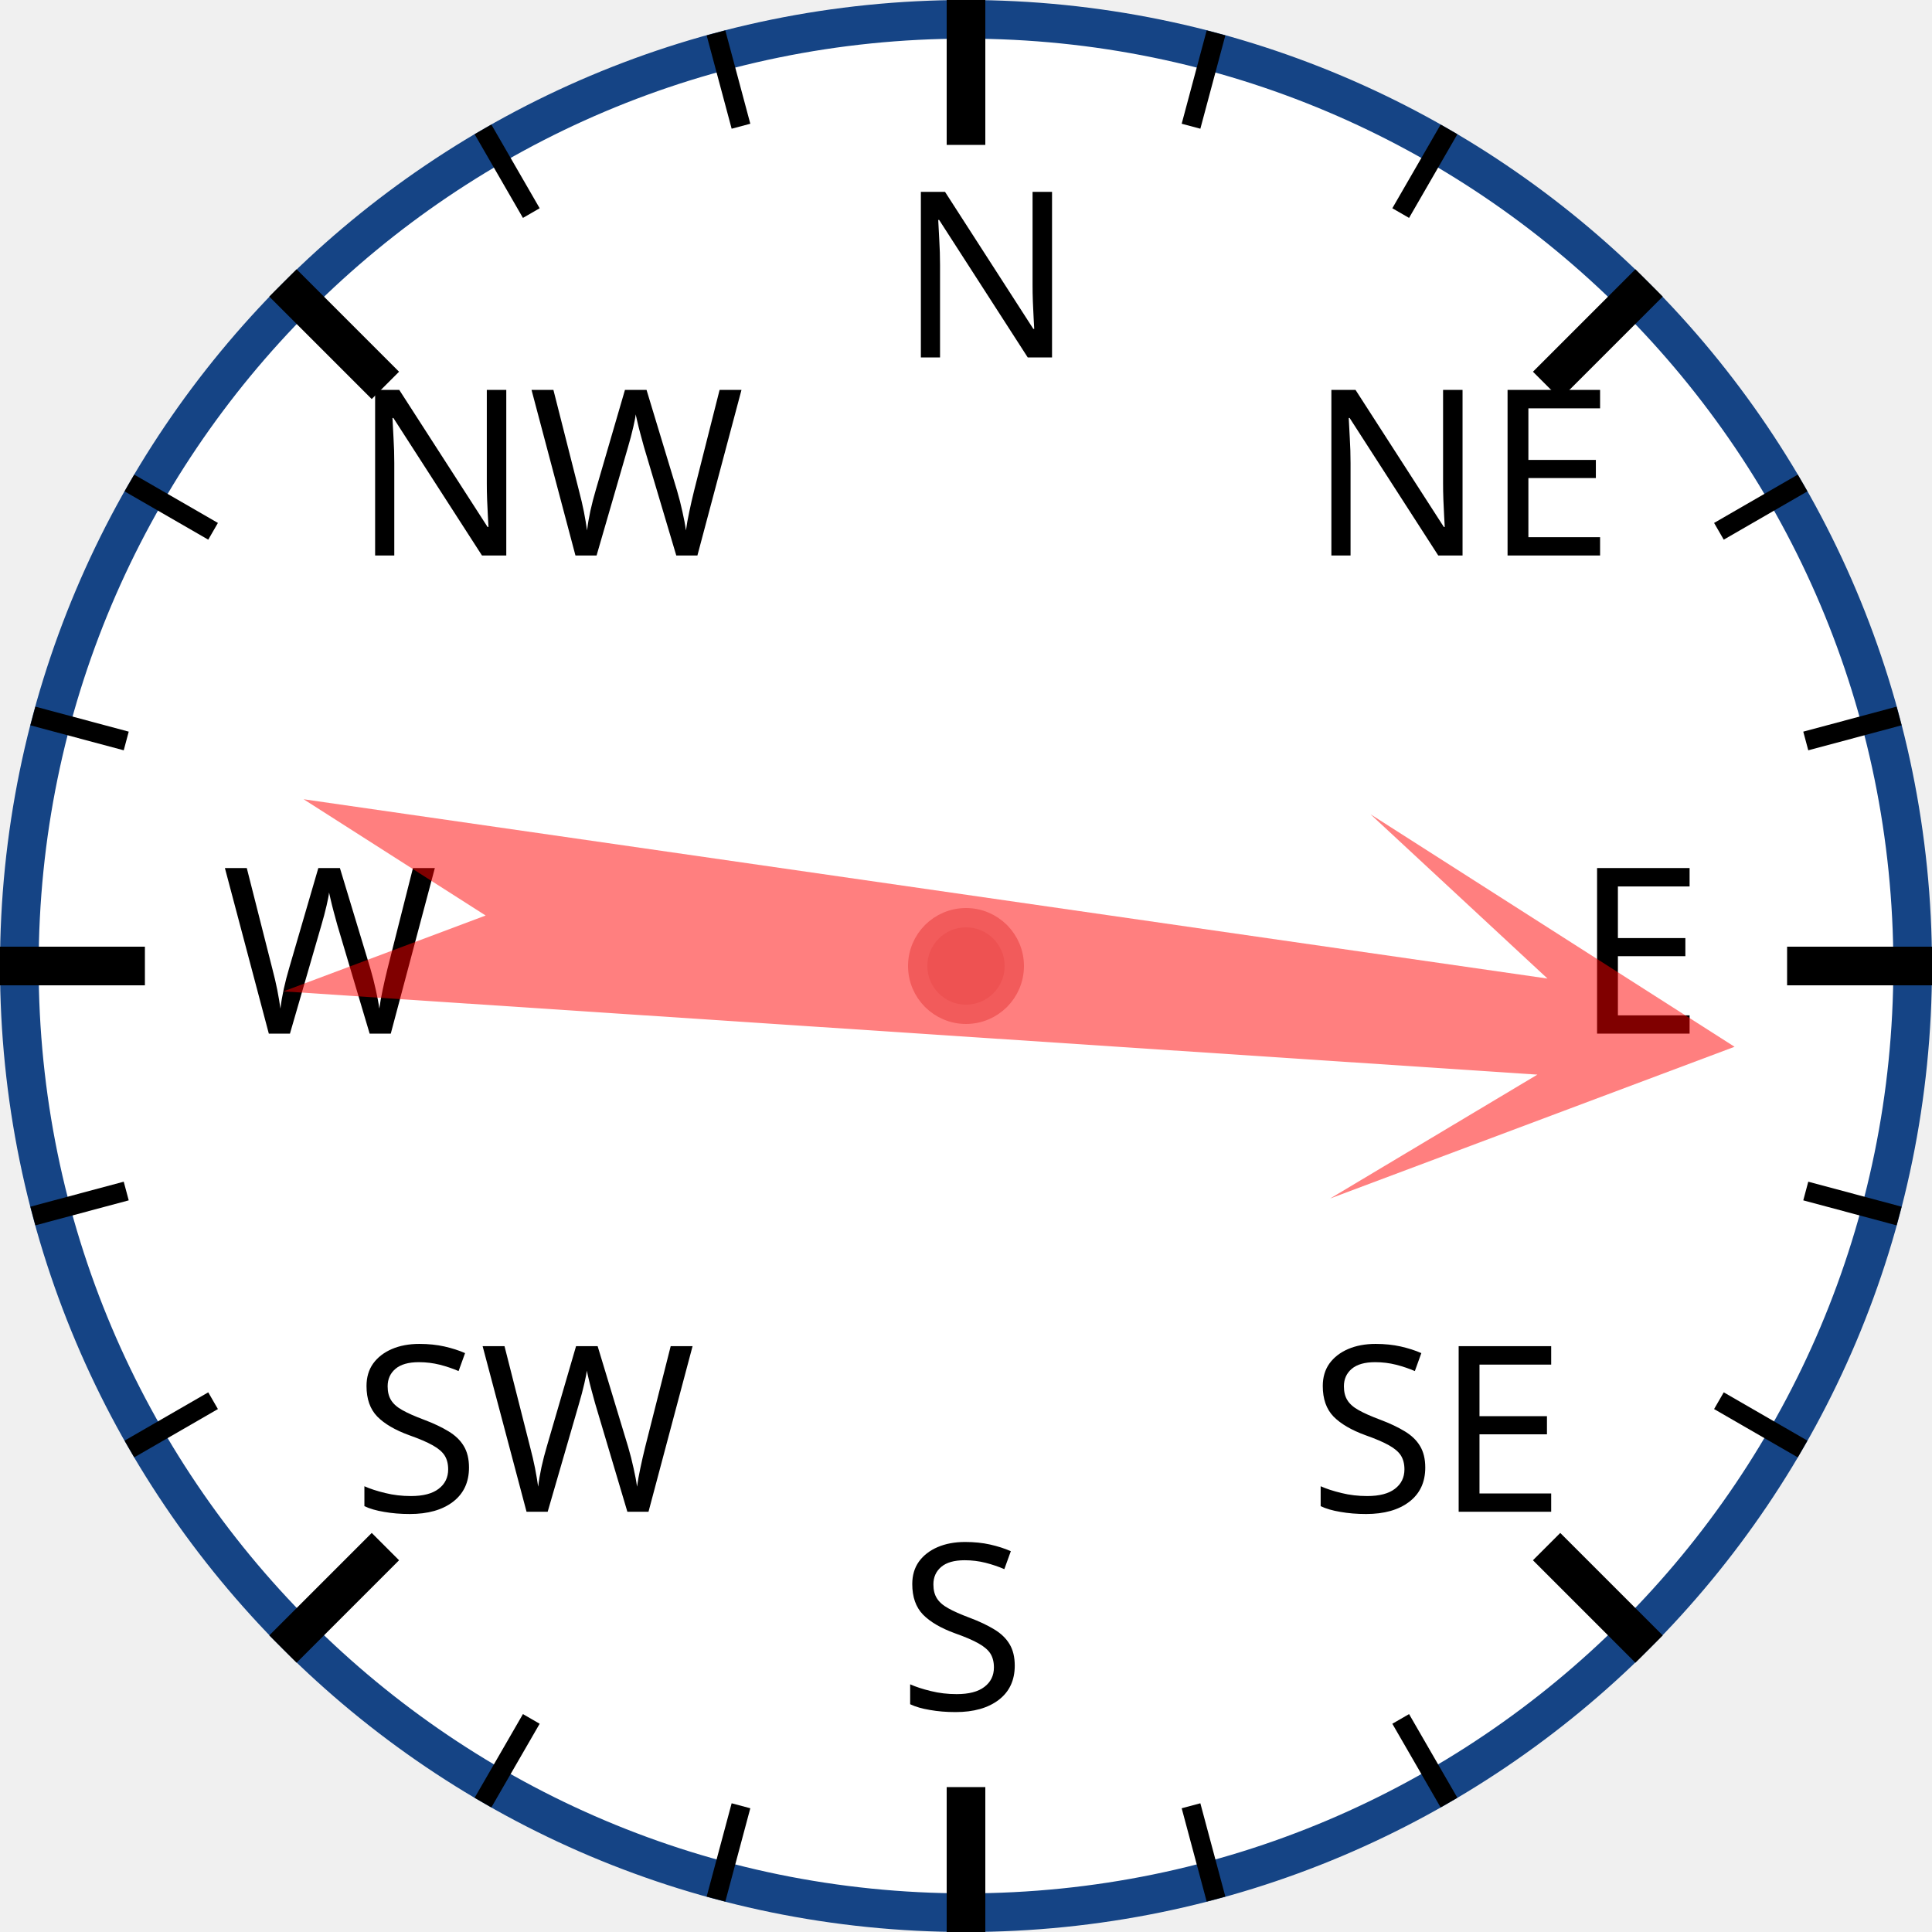
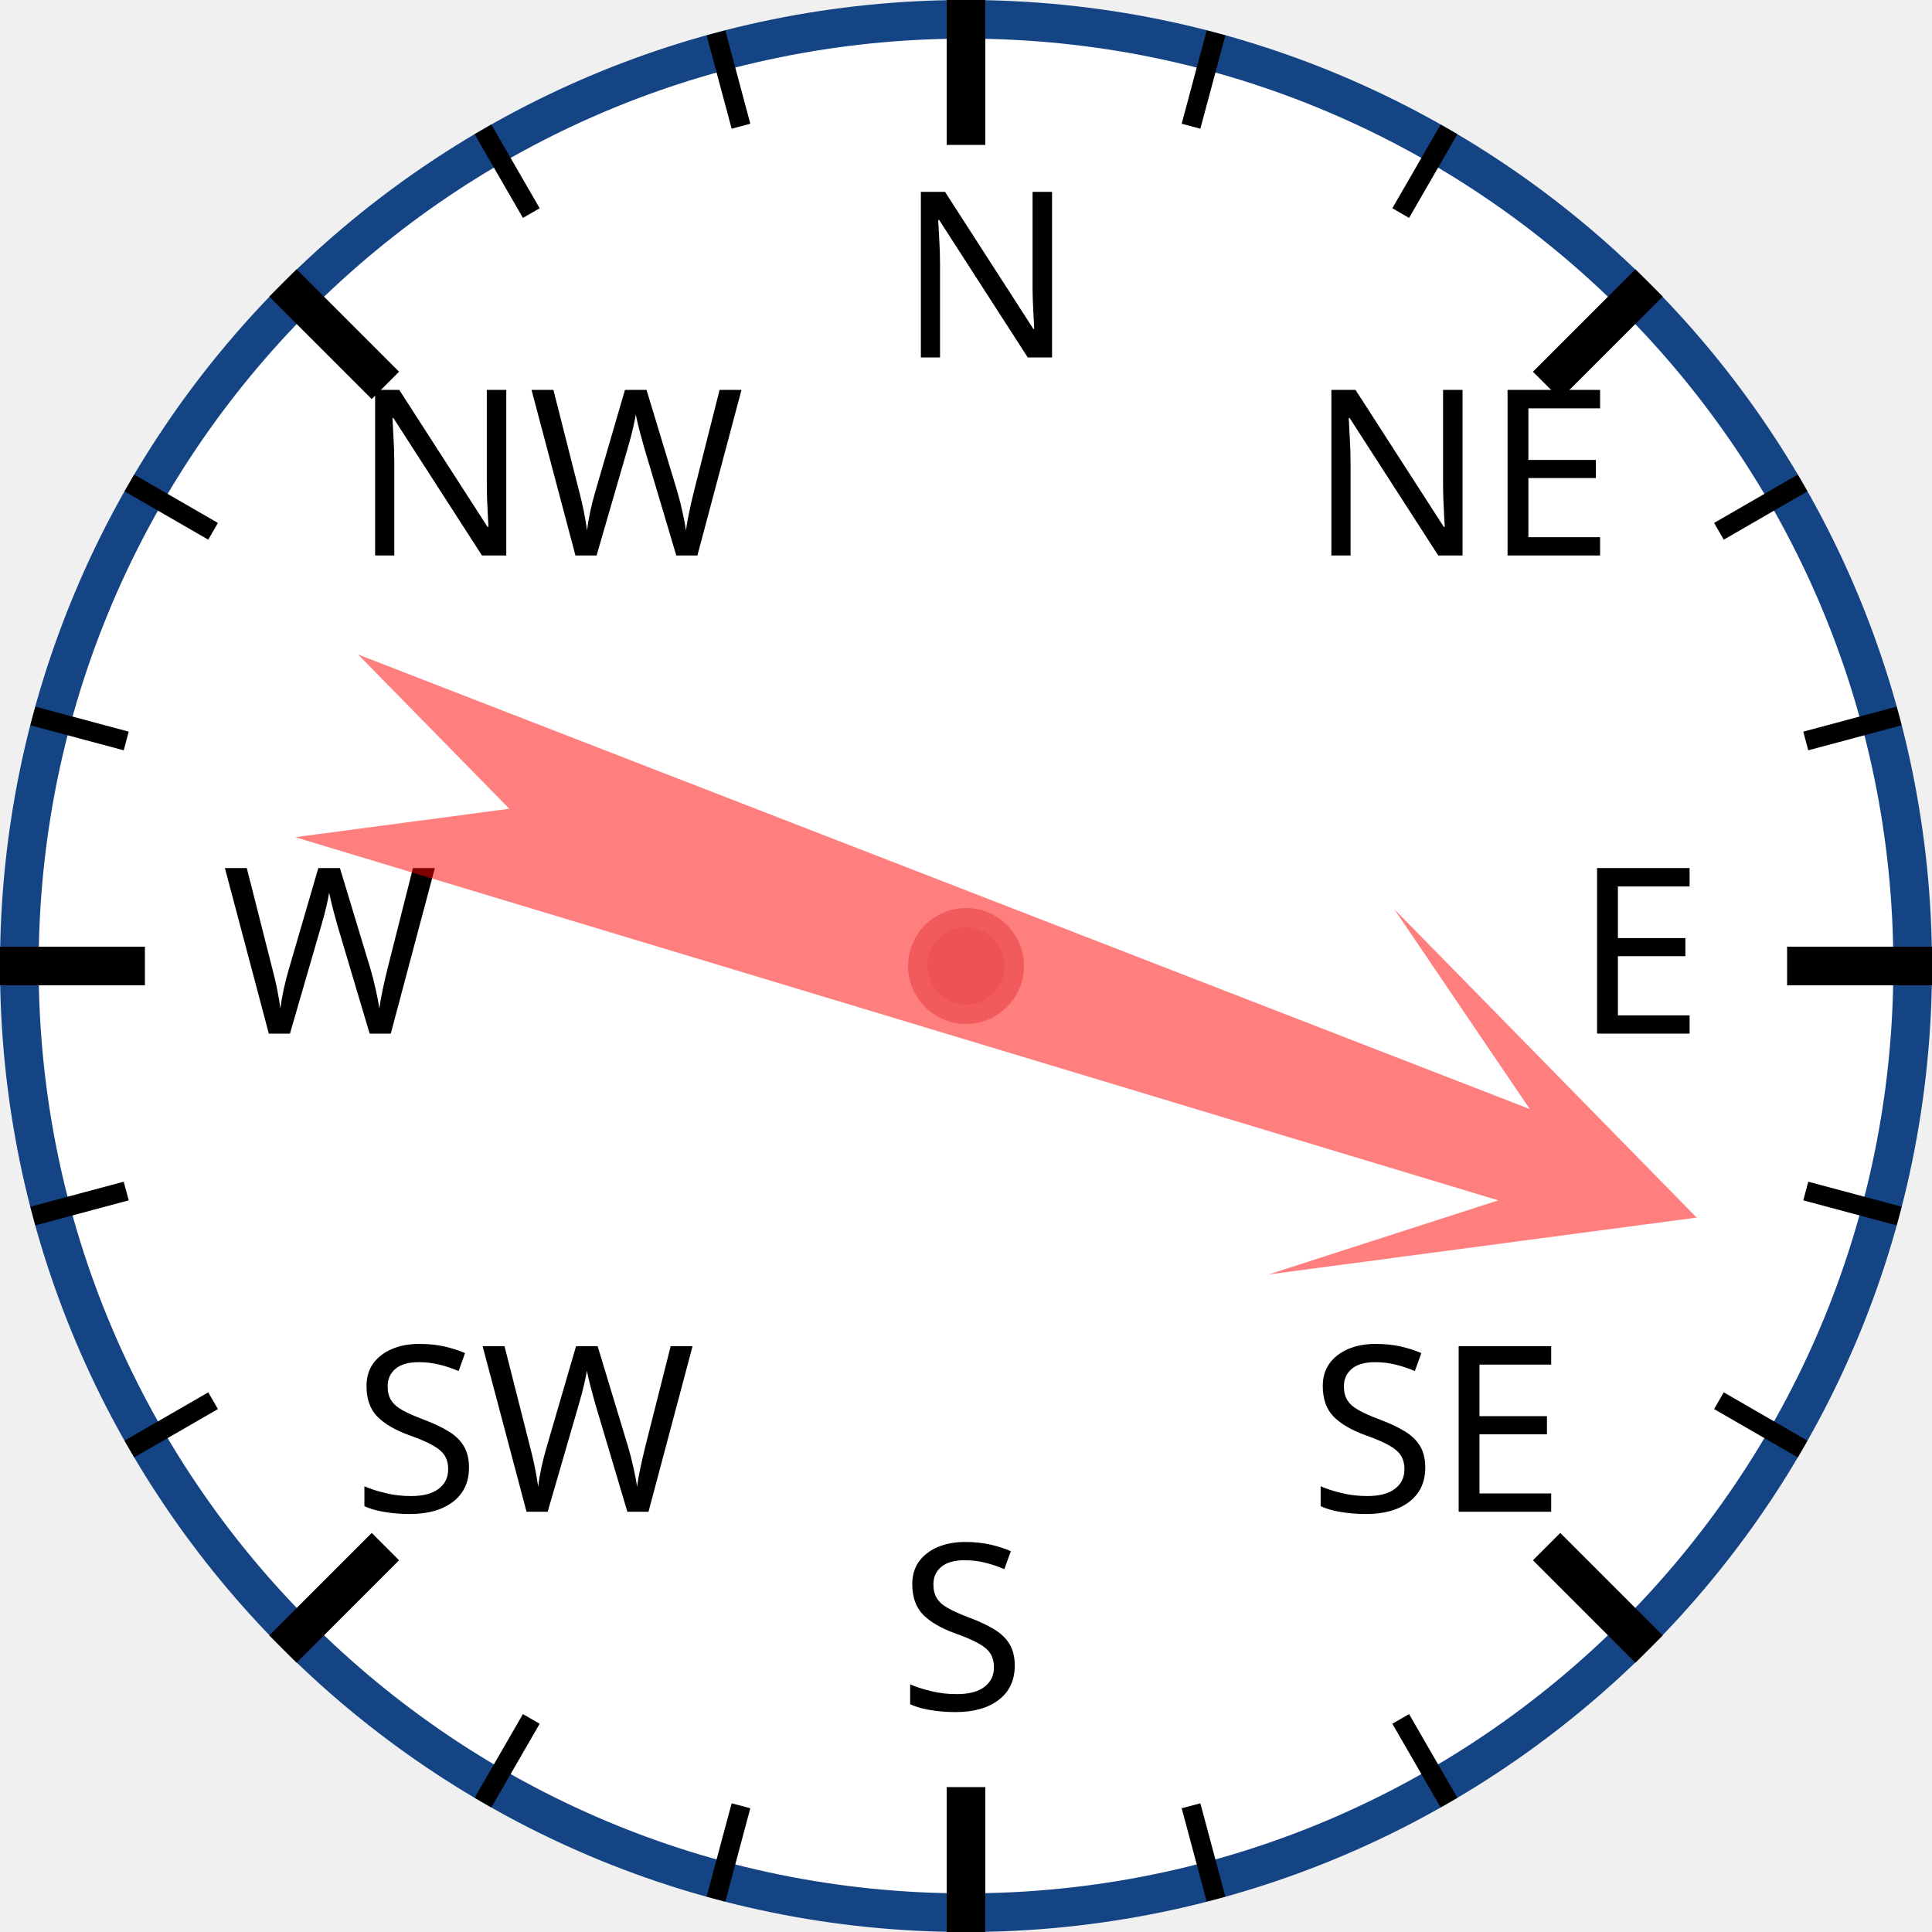
<svg xmlns="http://www.w3.org/2000/svg" width="120px" height="120px" viewBox="0 0 200 200">
  <circle cx="100" cy="100" r="98" style="fill: white; stroke: #154485; stroke-width: 4;" />
  <text x="93.0" y="37.0" style="font-family: sans-serif; font-size: 18pt;">N</text>
  <line x1="100.0" y1="0.0" x2="100.0" y2="15.0" style="stroke: black; stroke-width: 4;" />
  <line x1="74.118" y1="3.407" x2="76.706" y2="13.067" style="stroke: black; stroke-width: 2;" />
  <line x1="50" y1="13.397" x2="55" y2="22.058" style="stroke: black; stroke-width: 2;" />
  <text x="36.503" y="57.503" style="font-family: sans-serif; font-size: 18pt;">NW</text>
  <line x1="29.289" y1="29.289" x2="39.896" y2="39.896" style="stroke: black; stroke-width: 4;" />
  <line x1="13.397" y1="50" x2="22.058" y2="55" style="stroke: black; stroke-width: 2;" />
  <line x1="3.407" y1="74.118" x2="13.067" y2="76.706" style="stroke: black; stroke-width: 2;" />
  <text x="23.0" y="107.0" style="font-family: sans-serif; font-size: 18pt;">W</text>
  <line x1="0.0" y1="100.0" x2="15.0" y2="100.0" style="stroke: black; stroke-width: 4;" />
  <line x1="3.407" y1="125.882" x2="13.067" y2="123.294" style="stroke: black; stroke-width: 2;" />
  <line x1="13.397" y1="150" x2="22.058" y2="145" style="stroke: black; stroke-width: 2;" />
  <text x="36.503" y="156.497" style="font-family: sans-serif; font-size: 18pt;">SW</text>
  <line x1="29.289" y1="170.711" x2="39.896" y2="160.104" style="stroke: black; stroke-width: 4;" />
  <line x1="50" y1="186.603" x2="55" y2="177.942" style="stroke: black; stroke-width: 2;" />
  <line x1="74.118" y1="196.593" x2="76.706" y2="186.933" style="stroke: black; stroke-width: 2;" />
  <text x="93" y="177.0" style="font-family: sans-serif; font-size: 18pt;">S</text>
  <line x1="100" y1="200.0" x2="100" y2="185.0" style="stroke: black; stroke-width: 4;" />
  <line x1="125.882" y1="196.593" x2="123.294" y2="186.933" style="stroke: black; stroke-width: 2;" />
  <line x1="150.0" y1="186.603" x2="145.0" y2="177.942" style="stroke: black; stroke-width: 2;" />
  <text x="135.497" y="156.497" style="font-family: sans-serif; font-size: 18pt;">SE</text>
  <line x1="170.711" y1="170.711" x2="160.104" y2="160.104" style="stroke: black; stroke-width: 4;" />
  <line x1="186.603" y1="150" x2="177.942" y2="145" style="stroke: black; stroke-width: 2;" />
  <line x1="196.593" y1="125.882" x2="186.933" y2="123.294" style="stroke: black; stroke-width: 2;" />
  <text x="163.0" y="107" style="font-family: sans-serif; font-size: 18pt;">E</text>
  <line x1="200.0" y1="100" x2="185.0" y2="100" style="stroke: black; stroke-width: 4;" />
  <line x1="196.593" y1="74.118" x2="186.933" y2="76.706" style="stroke: black; stroke-width: 2;" />
  <line x1="186.603" y1="50" x2="177.942" y2="55" style="stroke: black; stroke-width: 2;" />
  <text x="135.497" y="57.503" style="font-family: sans-serif; font-size: 18pt;">NE</text>
  <line x1="170.711" y1="29.289" x2="160.104" y2="39.896" style="stroke: black; stroke-width: 4;" />
  <line x1="150" y1="13.397" x2="145" y2="22.058" style="stroke: black; stroke-width: 2;" />
  <line x1="125.882" y1="3.407" x2="123.294" y2="13.067" style="stroke: black; stroke-width: 2;" />
-   <polygon points="100 20 120 60 105 40 110 170 100 150 90 170 95 40 80 60" style="fill: red; fill-opacity: 0.5;" transform="rotate(96,100,100)" />
+   <polygon points="100 20 120 60 105 40 110 170 100 150 90 170 95 40 80 60" style="fill: red; fill-opacity: 0.5;" transform="rotate(109,100,100)" />
  <circle cx="100" cy="100" r="5" style="fill: #EE5252; stroke: #F25B5B; stroke-width: 2;" />
</svg>
